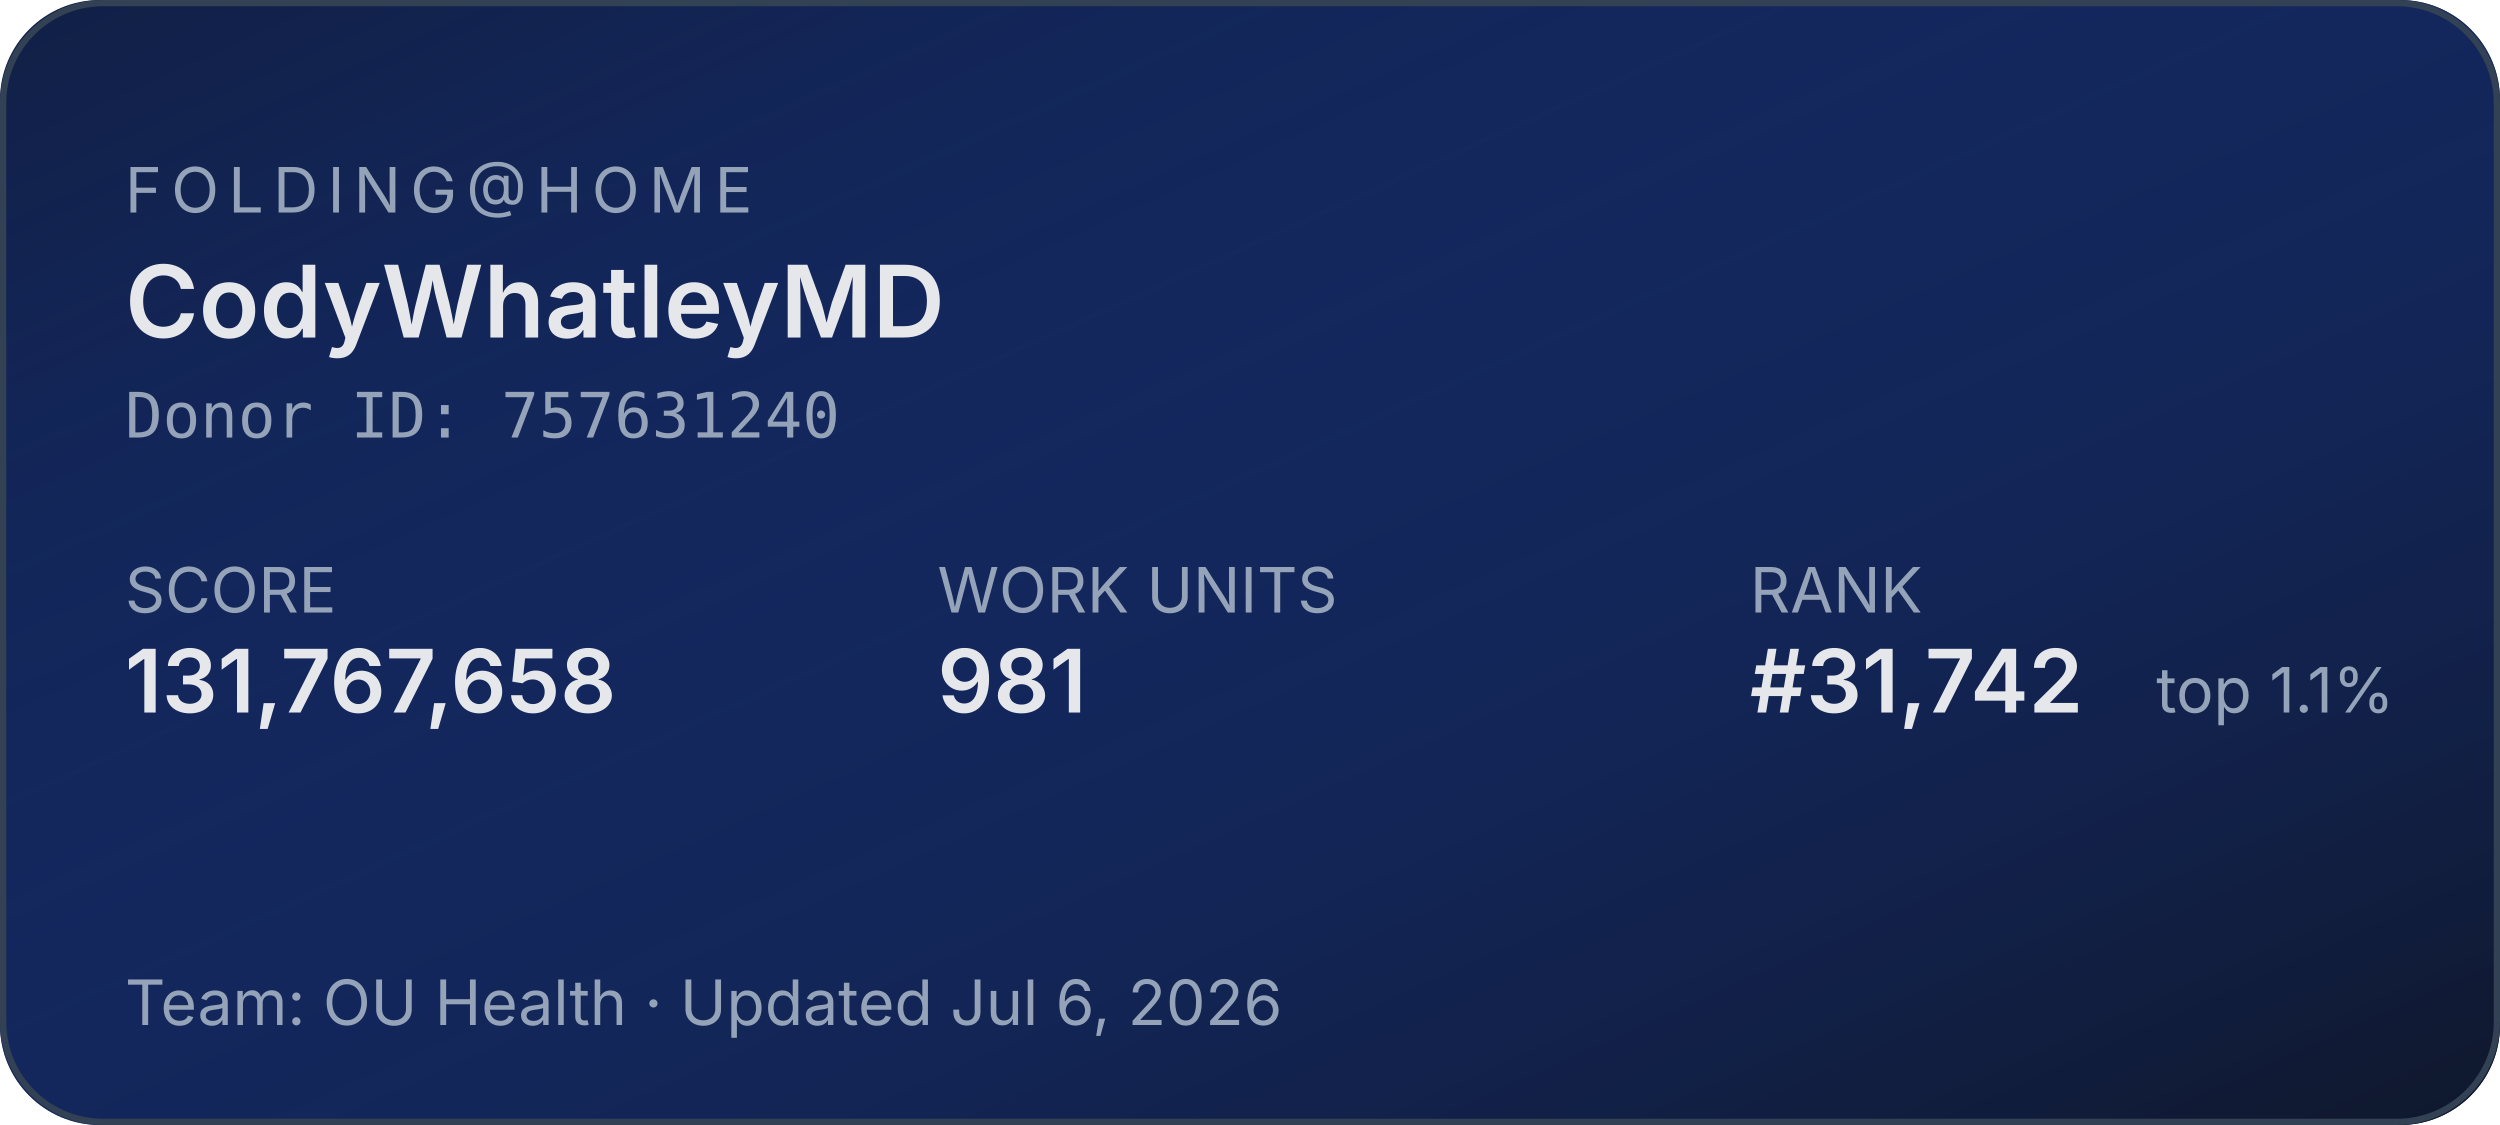
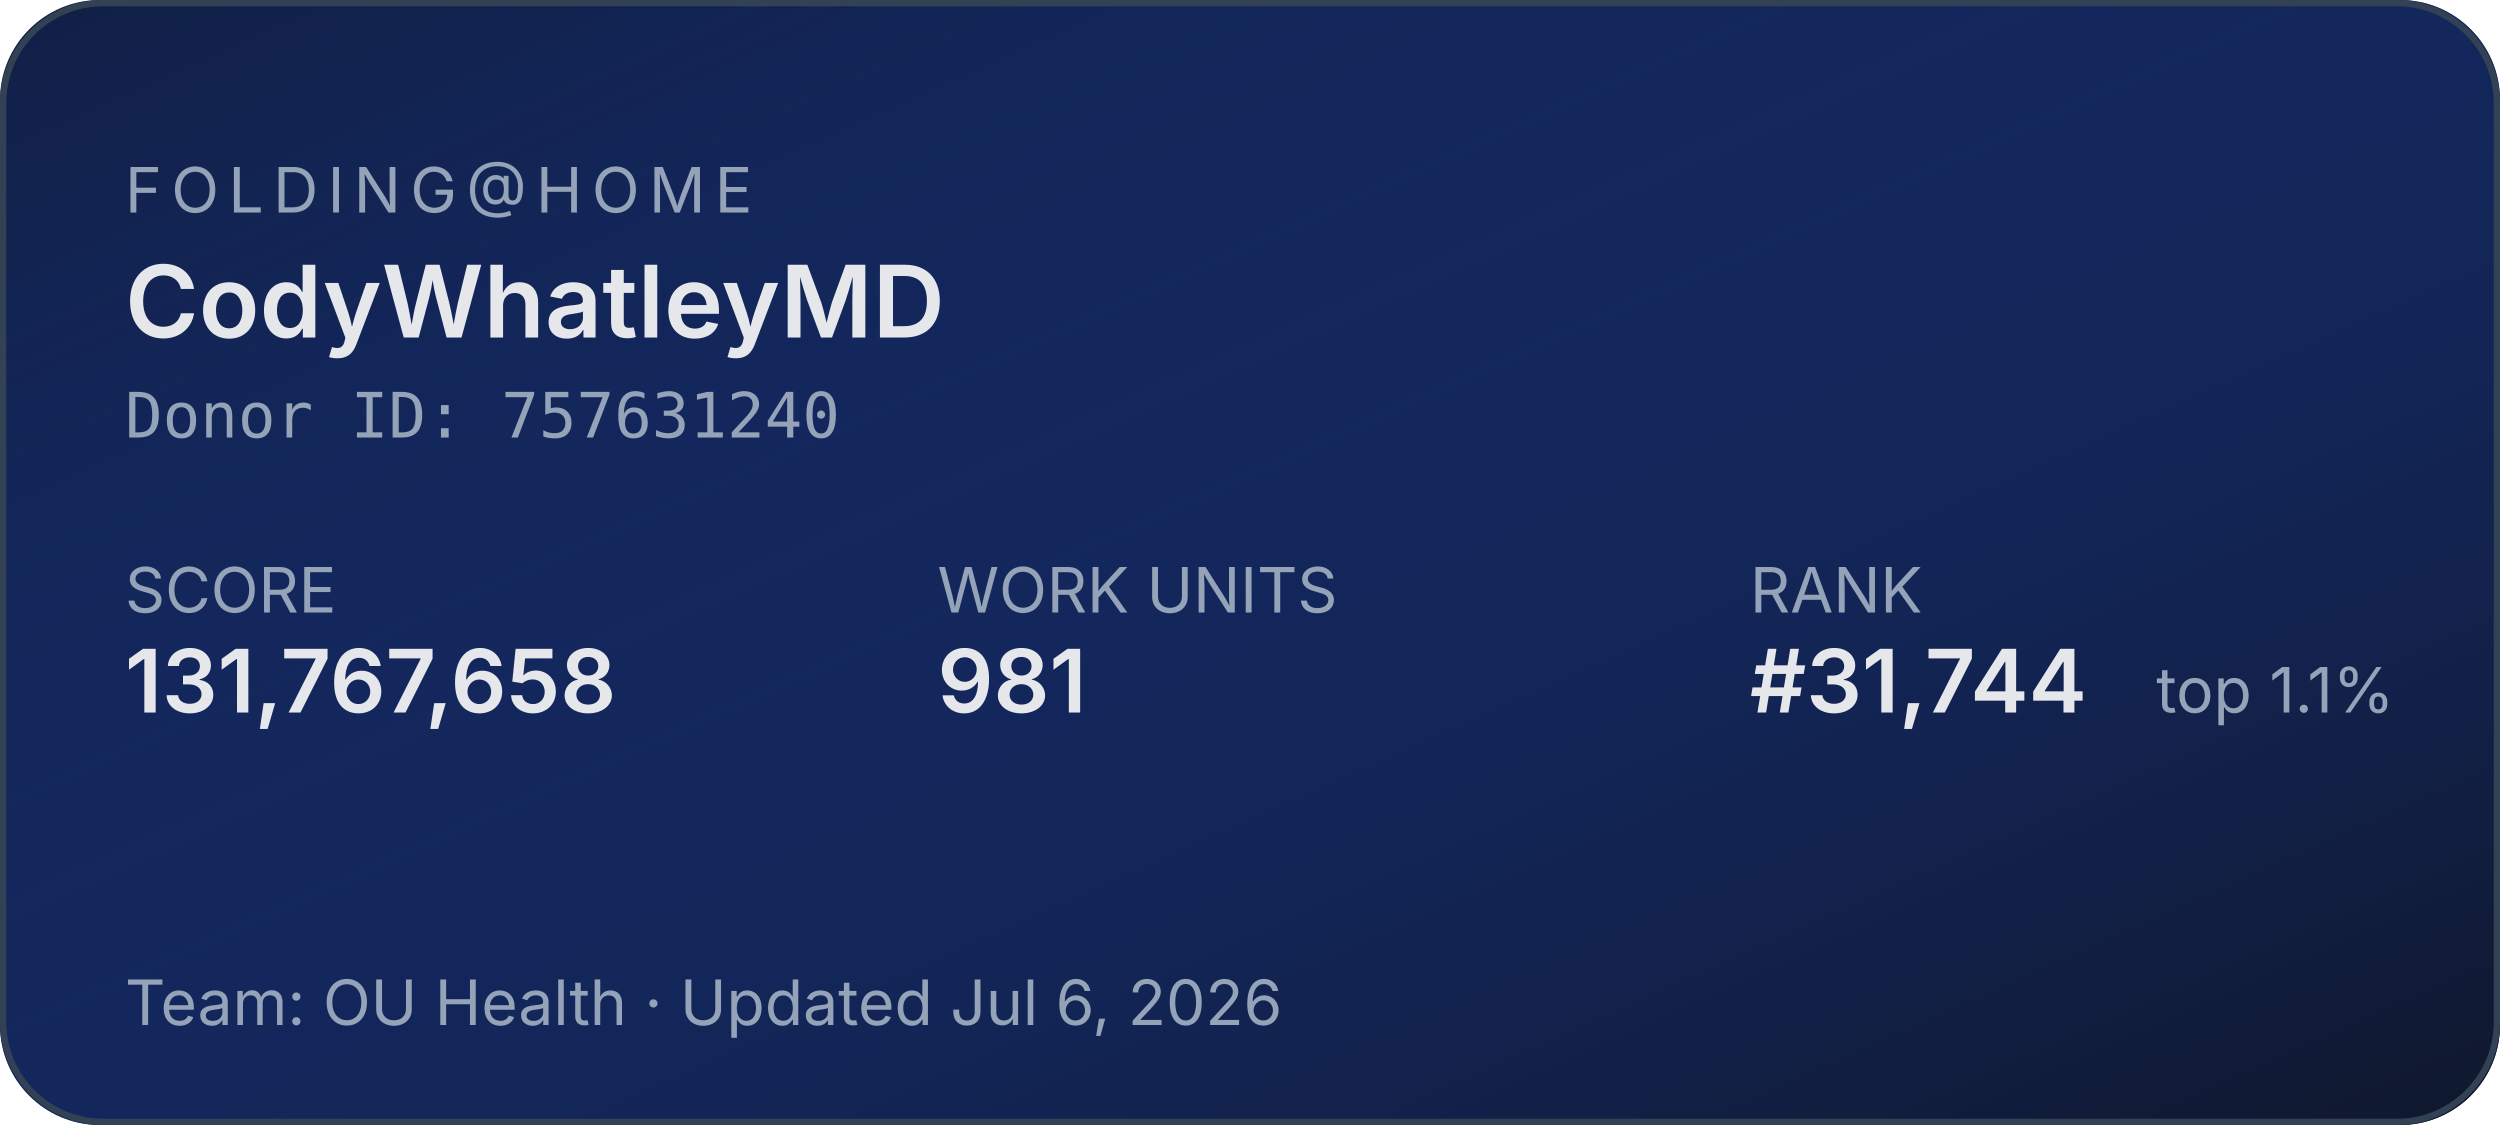
<svg xmlns="http://www.w3.org/2000/svg" width="400" height="180" role="img" aria-label="Folding@home stats for CodyWhatleyMD">
  <defs>
    <linearGradient id="bg" x1="0" y1="0" x2="1" y2="1">
      <stop offset="0%" stop-color="#1d4ed8" stop-opacity="0.15" />
      <stop offset="100%" stop-color="#0f172a" stop-opacity="1" />
    </linearGradient>
  </defs>
  <rect width="400" height="180" rx="16" fill="#0f172a" />
  <rect width="400" height="180" rx="16" fill="url(#bg)" />
  <rect x="0.5" y="0.5" width="399" height="179" rx="16" fill="none" stroke="#334155" stroke-width="1" />
  <g font-family="system-ui,-apple-system,sans-serif">
    <text x="20" y="34" fill="#94a3b8" font-size="10" letter-spacing="1.5" text-transform="uppercase">FOLDING@HOME</text>
    <text x="20" y="54" fill="#e5e7eb" font-size="16" font-weight="600">CodyWhatleyMD</text>
    <text x="20" y="70" fill="#94a3b8" font-size="10" font-family="ui-monospace,monospace">Donor ID: 757631240</text>
    <text x="20" y="98" fill="#94a3b8" font-size="10">SCORE</text>
    <text x="20" y="114" fill="#e5e7eb" font-size="14" font-weight="600">131,767,658</text>
    <text x="150" y="98" fill="#94a3b8" font-size="10">WORK UNITS</text>
    <text x="150" y="114" fill="#e5e7eb" font-size="14" font-weight="600">981</text>
    <text x="280" y="98" fill="#94a3b8" font-size="10">RANK</text>
-     <text x="280" y="114" fill="#e5e7eb" font-size="14" font-weight="600">#31,742</text>
+     <text x="280" y="114" fill="#e5e7eb" font-size="14" font-weight="600">#31,744</text>
    <text x="345" y="114" fill="#94a3b8" font-size="10">top 1.1%</text>
    <text x="20" y="164" fill="#94a3b8" font-size="10">Team: OU Health  ·  Updated Jul 6, 2026</text>
  </g>
</svg>
